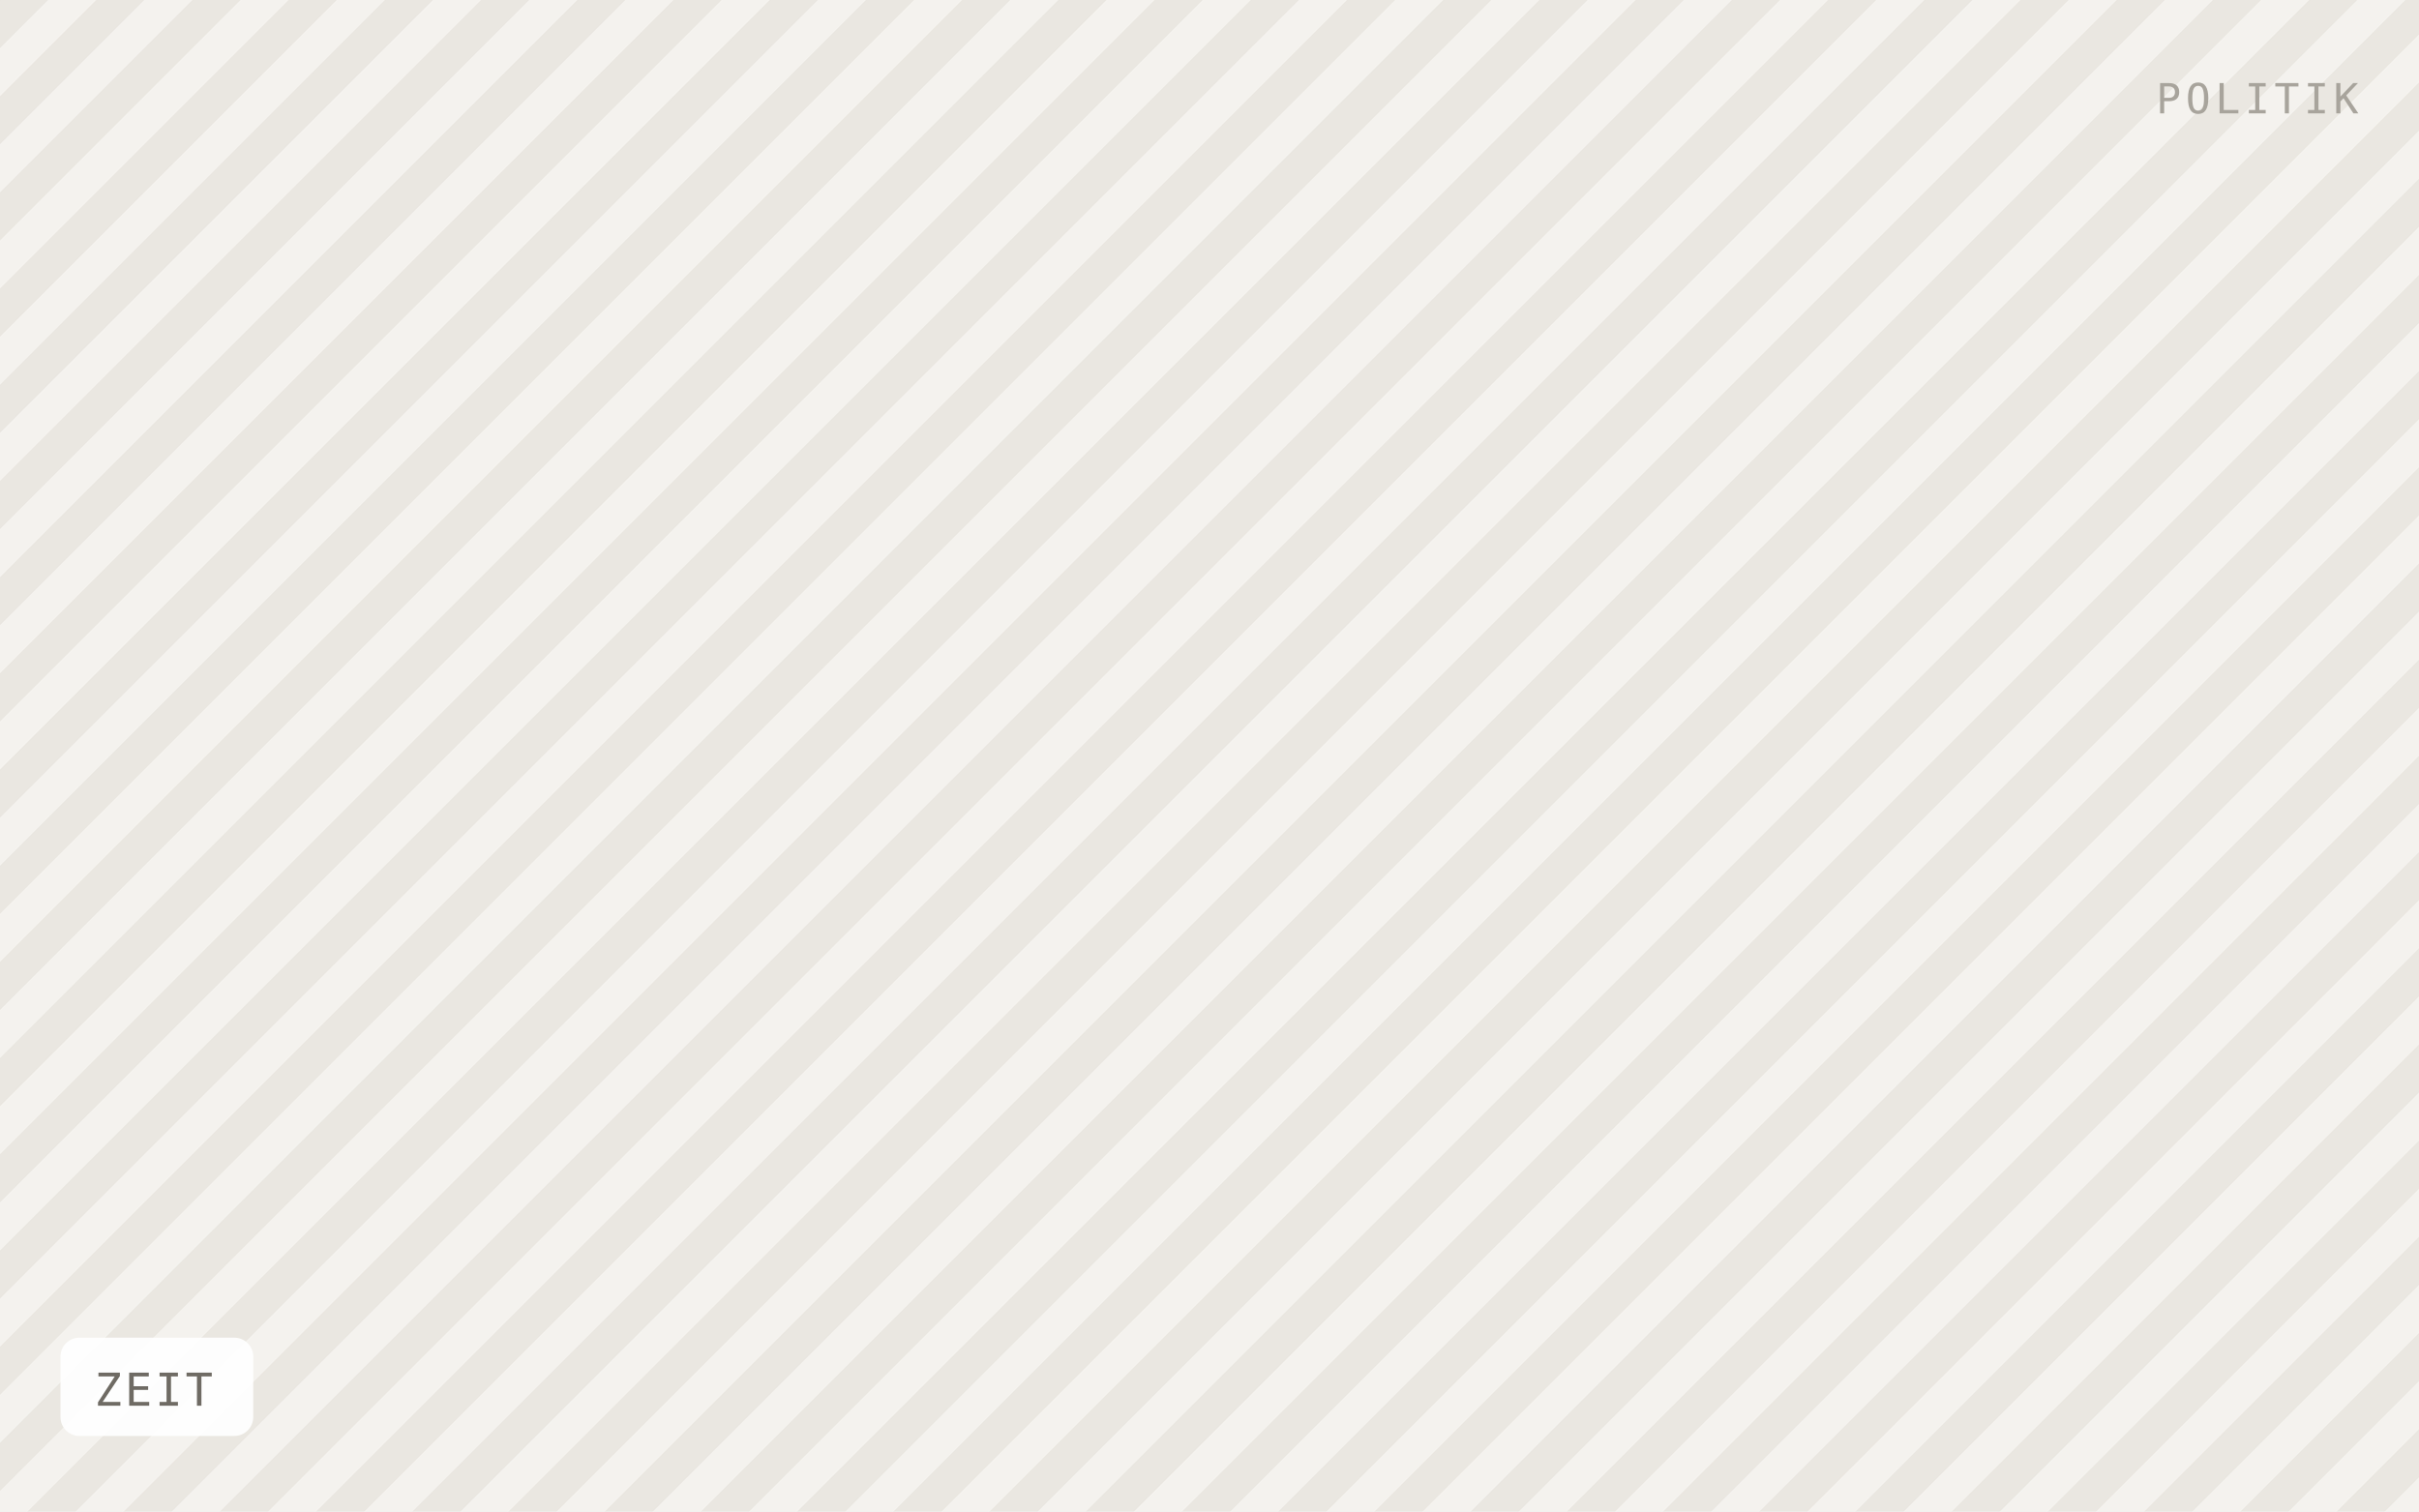
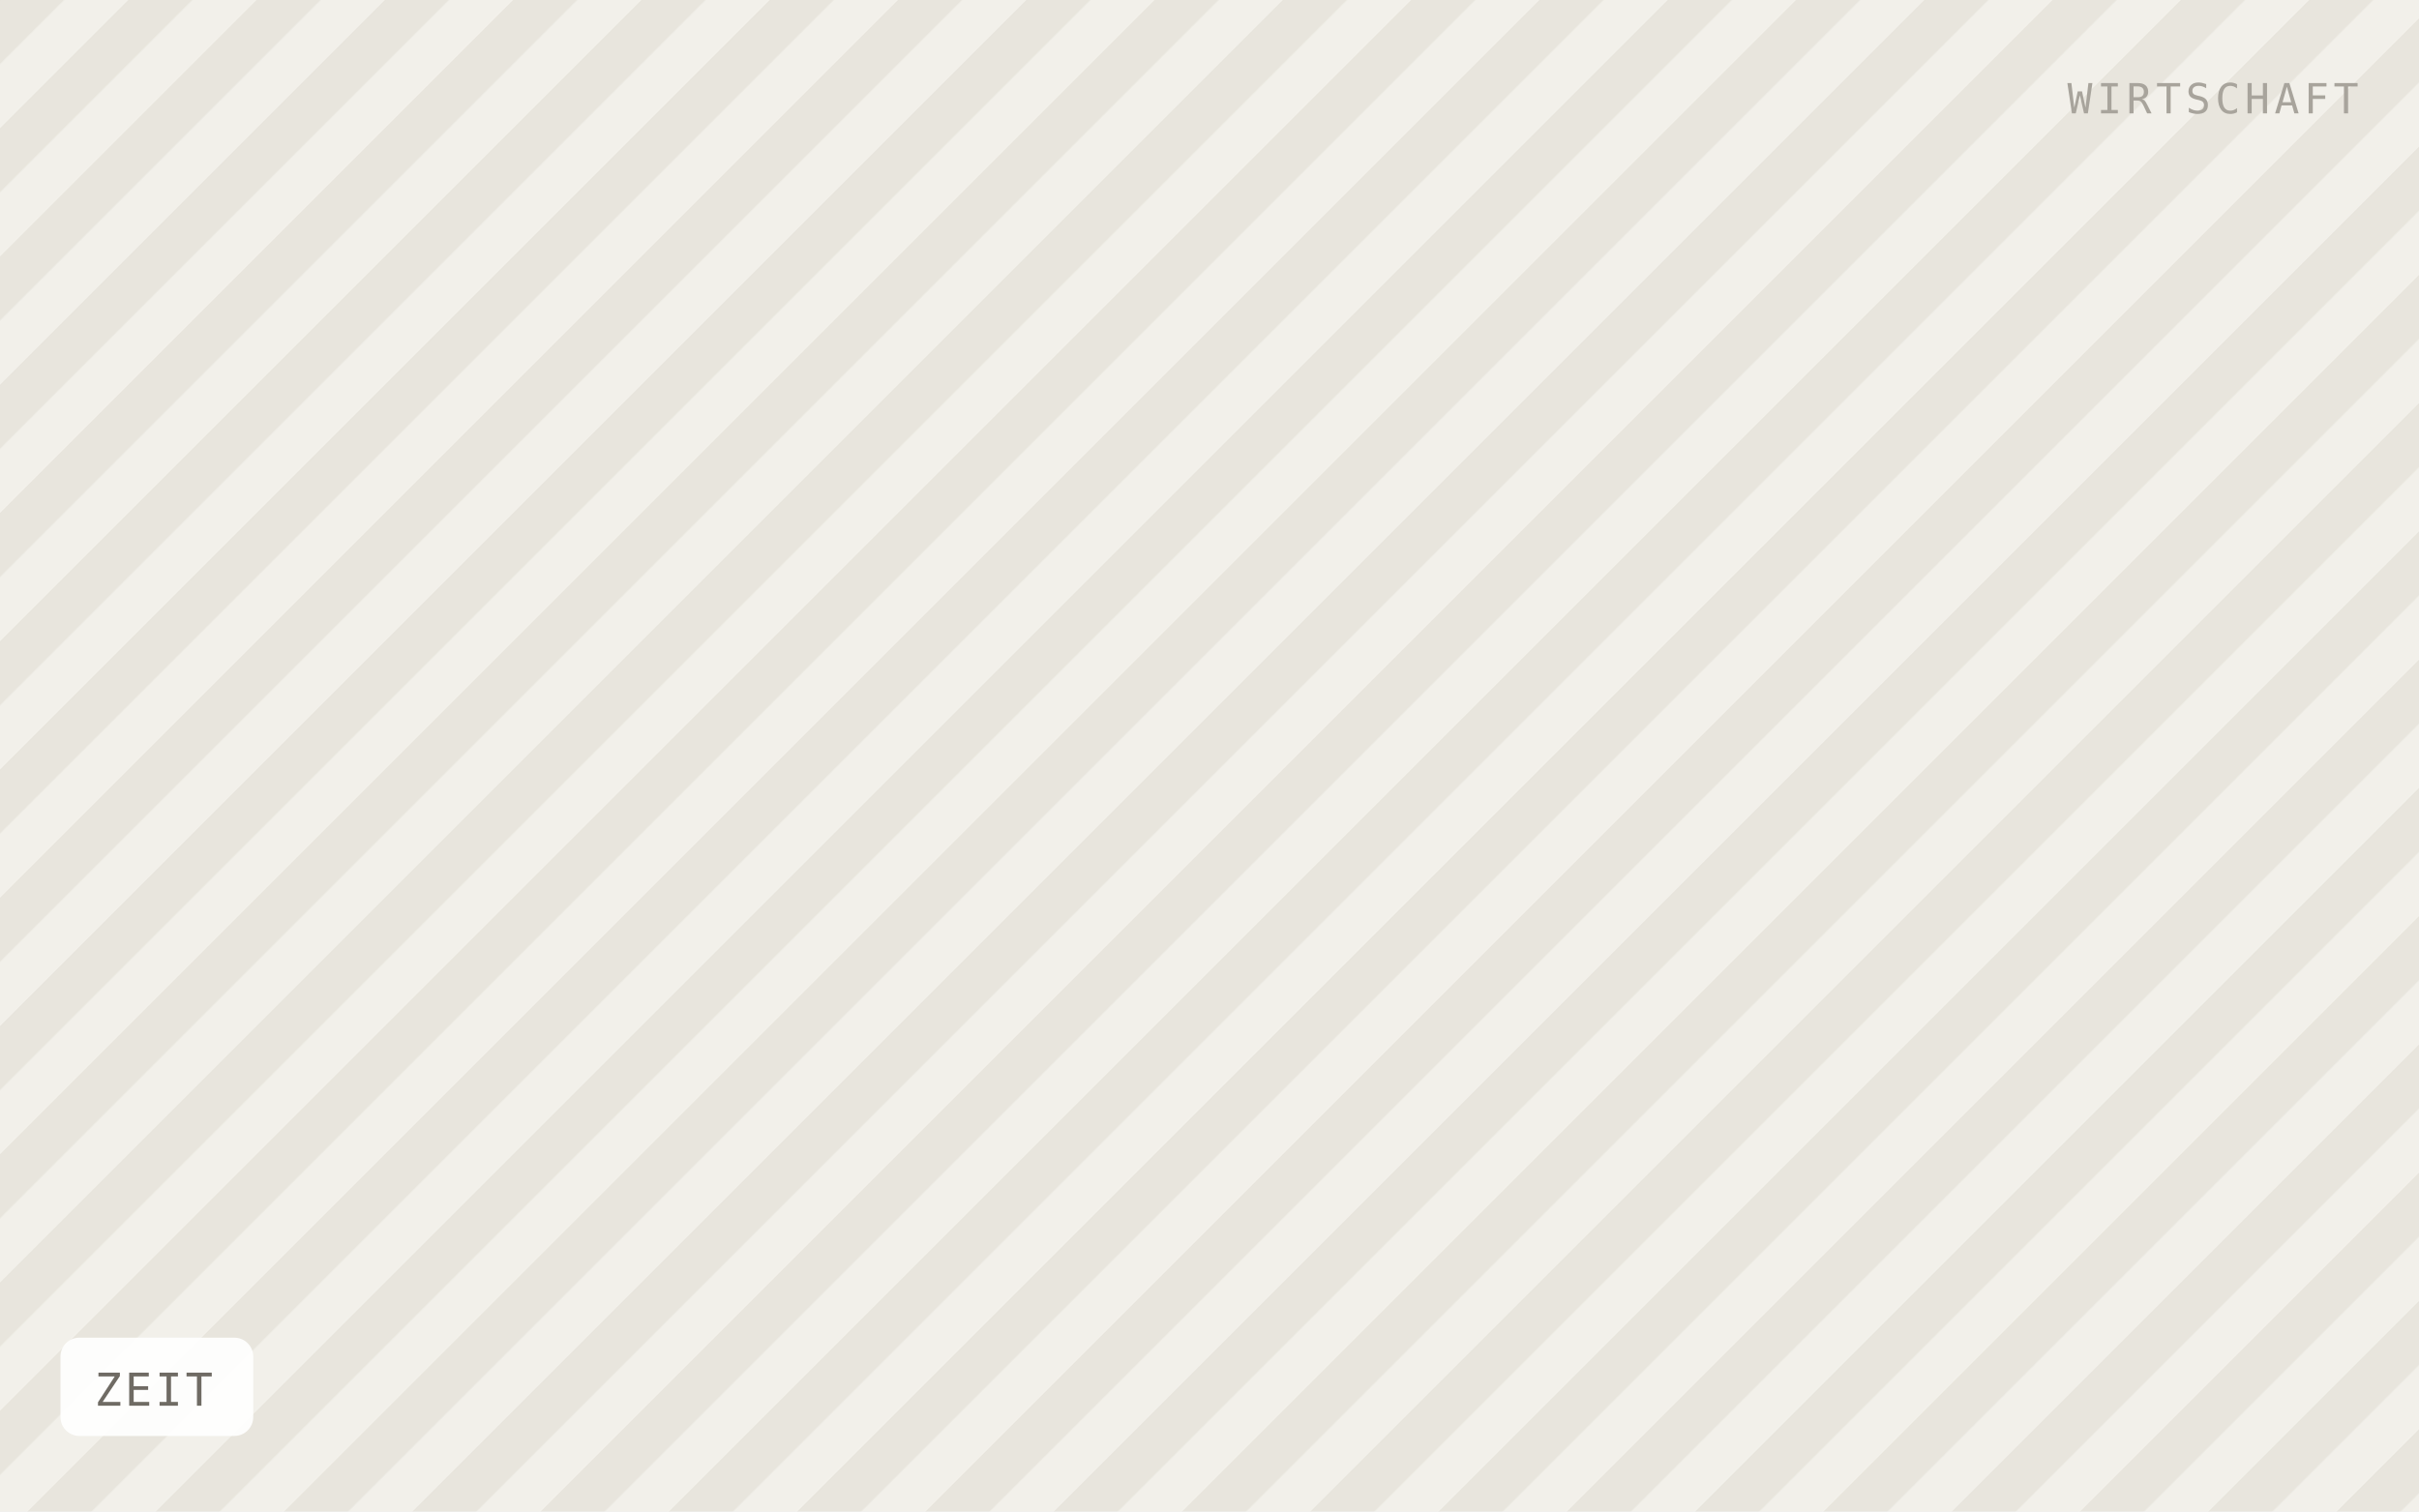
<svg xmlns="http://www.w3.org/2000/svg" viewBox="0 0 640 400" width="640" height="400" role="img" aria-label="ZEIT">
  <defs>
-     <pattern id="h" width="18" height="18" patternTransform="rotate(45)" patternUnits="userSpaceOnUse">
-       <rect width="18" height="18" fill="#f4f2ee" />
-       <rect width="9" height="18" fill="#eae7e1" />
+     <pattern id="h" width="24" height="24" patternTransform="rotate(45)" patternUnits="userSpaceOnUse">
+       <rect width="24" height="24" fill="#f2f0ea" />
+       <rect width="12" height="24" fill="#e8e5dd" />
    </pattern>
  </defs>
  <rect width="640" height="400" fill="url(#h)" />
  <rect x="16" y="354" width="51" height="26" rx="5" fill="#ffffff" fill-opacity="0.92" />
  <text x="25" y="372" font-family="IBM Plex Mono, Menlo, monospace" font-size="12" letter-spacing="0.8" fill="#6f6b64">ZEIT</text>
-   <text x="624" y="30" text-anchor="end" font-family="IBM Plex Mono, Menlo, monospace" font-size="11" letter-spacing="1.2" fill="#a8a49c">POLITIK</text>
+   <text x="624" y="30" text-anchor="end" font-family="IBM Plex Mono, Menlo, monospace" font-size="11" letter-spacing="1.2" fill="#a8a49c">WIRTSCHAFT</text>
</svg>
